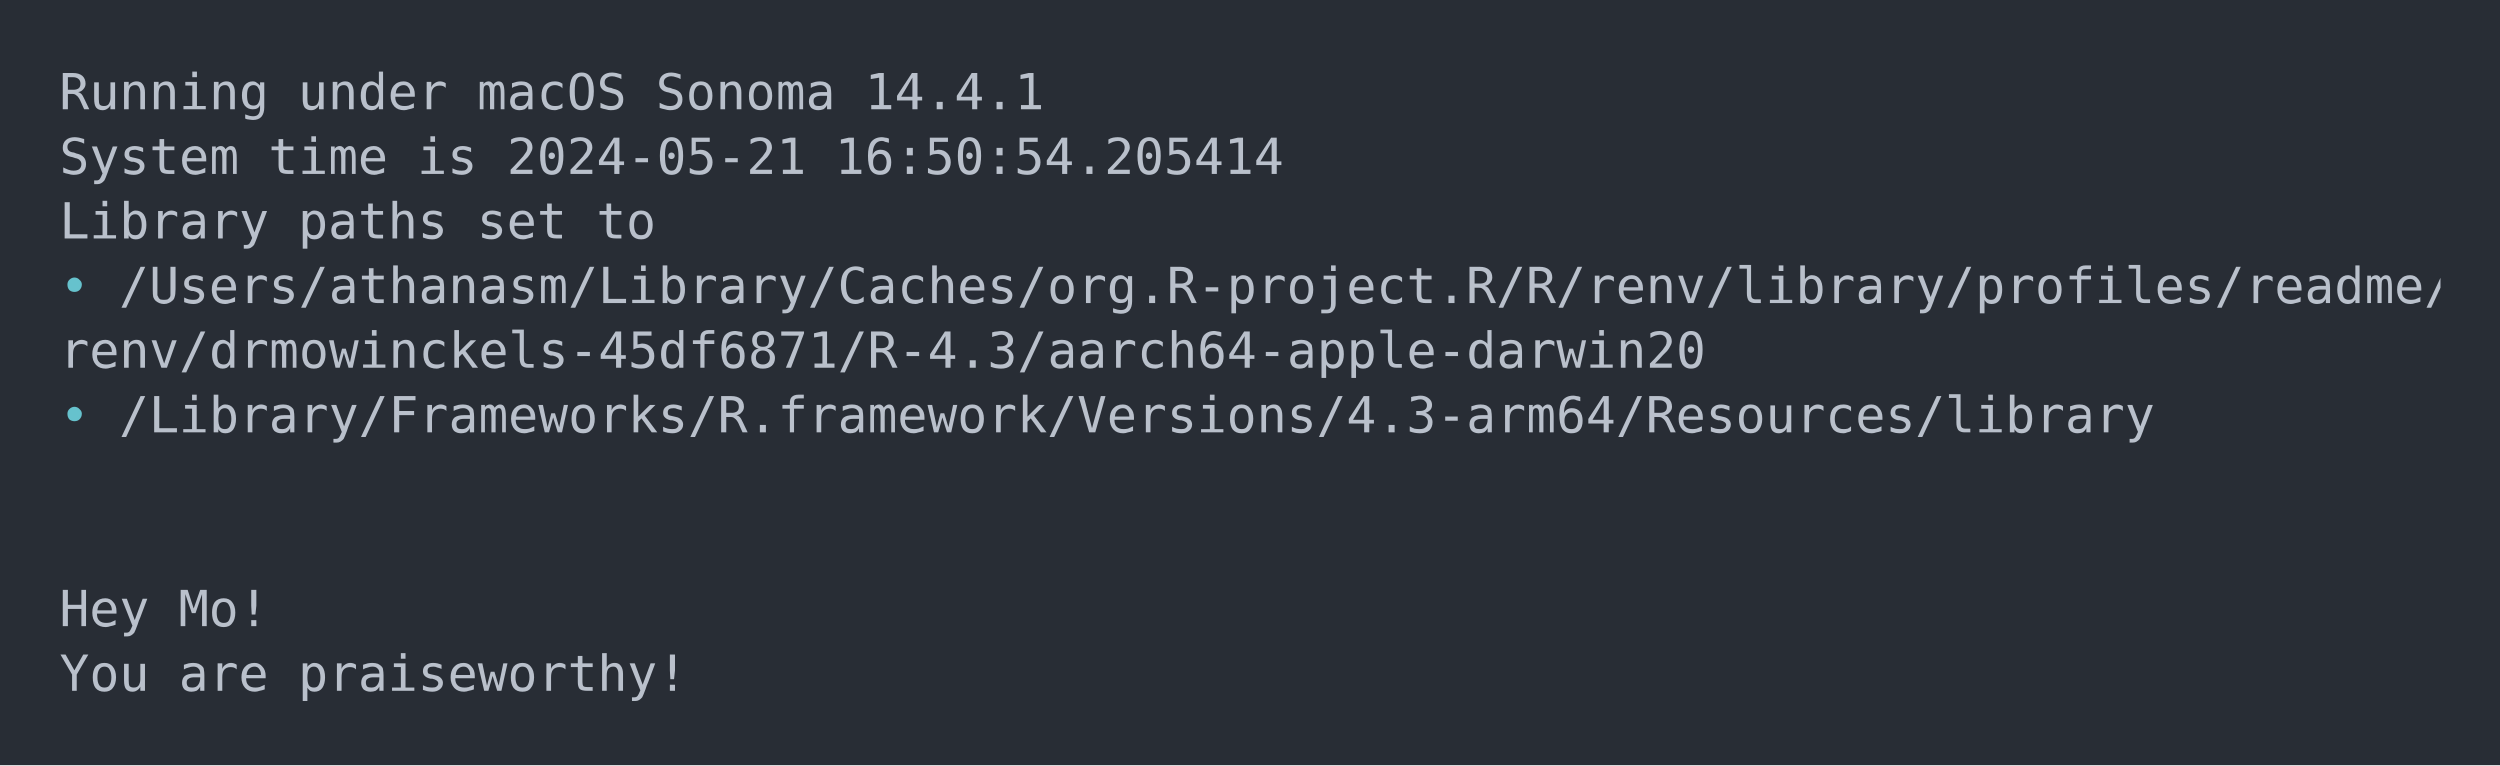
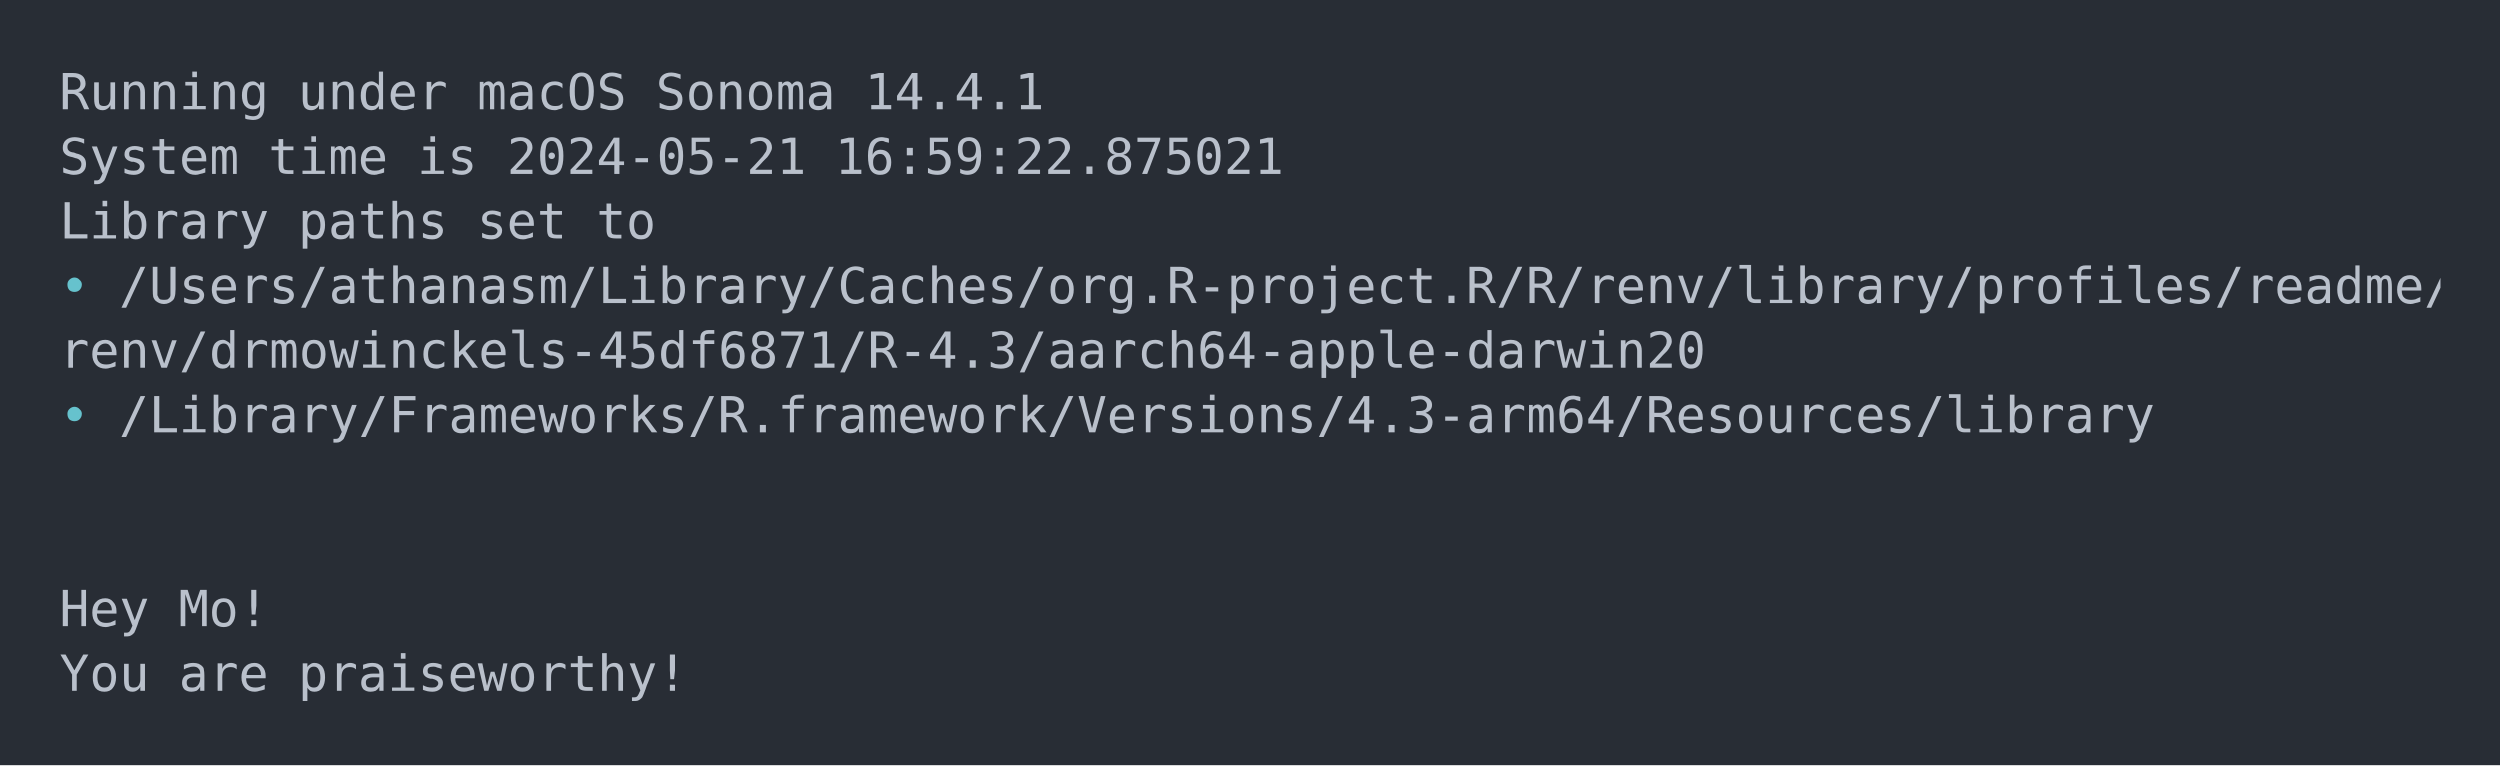
<svg xmlns="http://www.w3.org/2000/svg" xmlns:xlink="http://www.w3.org/1999/xlink" width="840" height="257.1">
  <rect width="840" height="257.1" rx="0" ry="0" class="a" />
  <svg height="217.1" viewBox="0 0 80 21.71" width="800" x="20" y="20">
    <style>.a{fill:rgb(40,45,53)}.b{font-family:'Fira Code',Monaco,Consolas,Menlo,'Bitstream Vera Sans Mono','Powerline Symbols',monospace}.c{fill:transparent}.d{fill:rgb(185,192,203);white-space:pre}.e{fill:rgb(102,194,205);white-space:pre}</style>
    <g font-family="'Fira Code',Monaco,Consolas,Menlo,'Bitstream Vera Sans Mono','Powerline Symbols',monospace" font-size="1.67" class="b">
      <defs>
        <symbol id="a">
          <rect height="10" width="80" x="0" y="0" class="c" />
        </symbol>
      </defs>
      <rect height="21.71" width="80" class="a" />
      <svg x="0" y="0" width="80">
        <svg x="0">
          <use xlink:href="#a" />
          <text font-size="1.67" x="0" y="1.67" class="d">Running</text>
          <text font-size="1.67" x="8.016" y="1.67" class="d">under</text>
          <text font-size="1.67" x="14.028" y="1.67" class="d">macOS</text>
          <text font-size="1.67" x="20.04" y="1.67" class="d">Sonoma</text>
          <text font-size="1.67" x="27.054" y="1.67" class="d">14.4.1</text>
          <text font-size="1.67" x="0" y="3.841" class="d">System</text>
          <text font-size="1.67" x="7.014" y="3.841" class="d">time</text>
          <text font-size="1.67" x="12.024" y="3.841" class="d">is</text>
          <text font-size="1.67" x="15.03" y="3.841" class="d">2024-05-21</text>
-           <text font-size="1.67" x="26.052" y="3.841" class="d">16:50:54.205414</text>
+           <text font-size="1.67" x="26.052" y="3.841" class="d">16:59:22.875021</text>
          <text font-size="1.67" x="0" y="6.012" class="d">Library</text>
          <text font-size="1.67" x="8.016" y="6.012" class="d">paths</text>
          <text font-size="1.67" x="14.028" y="6.012" class="d">set</text>
          <text font-size="1.67" x="18.036" y="6.012" class="d">to</text>
          <text font-size="1.67" x="0" y="8.183" class="e">•</text>
          <text font-size="1.67" x="2.004" y="8.183" class="d">/Users/athanasm/Library/Caches/org.R-project.R/R/renv/library/profiles/readme/</text>
          <text font-size="1.67" x="0" y="10.354" class="d">renv/drmowinckels-45df6871/R-4.3/aarch64-apple-darwin20</text>
          <text font-size="1.67" x="0" y="12.525" class="e">•</text>
          <text font-size="1.67" x="2.004" y="12.525" class="d">/Library/Frameworks/R.framework/Versions/4.3-arm64/Resources/library</text>
          <text font-size="1.67" x="0" y="19.038" class="d">Hey</text>
          <text font-size="1.67" x="4.008" y="19.038" class="d">Mo!</text>
          <text font-size="1.67" x="0" y="21.209" class="d">You</text>
          <text font-size="1.67" x="4.008" y="21.209" class="d">are</text>
          <text font-size="1.67" x="8.016" y="21.209" class="d">praiseworthy!</text>
        </svg>
      </svg>
    </g>
  </svg>
</svg>
